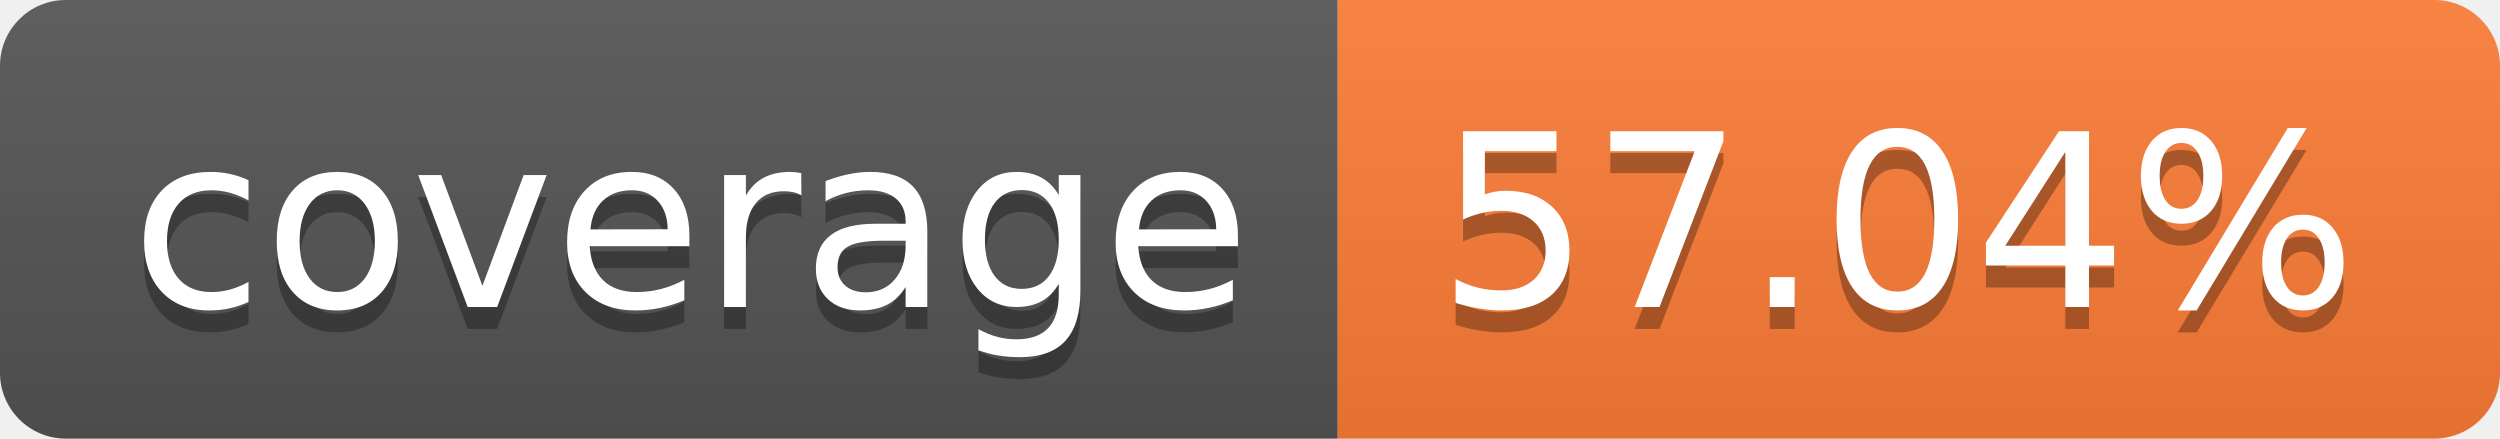
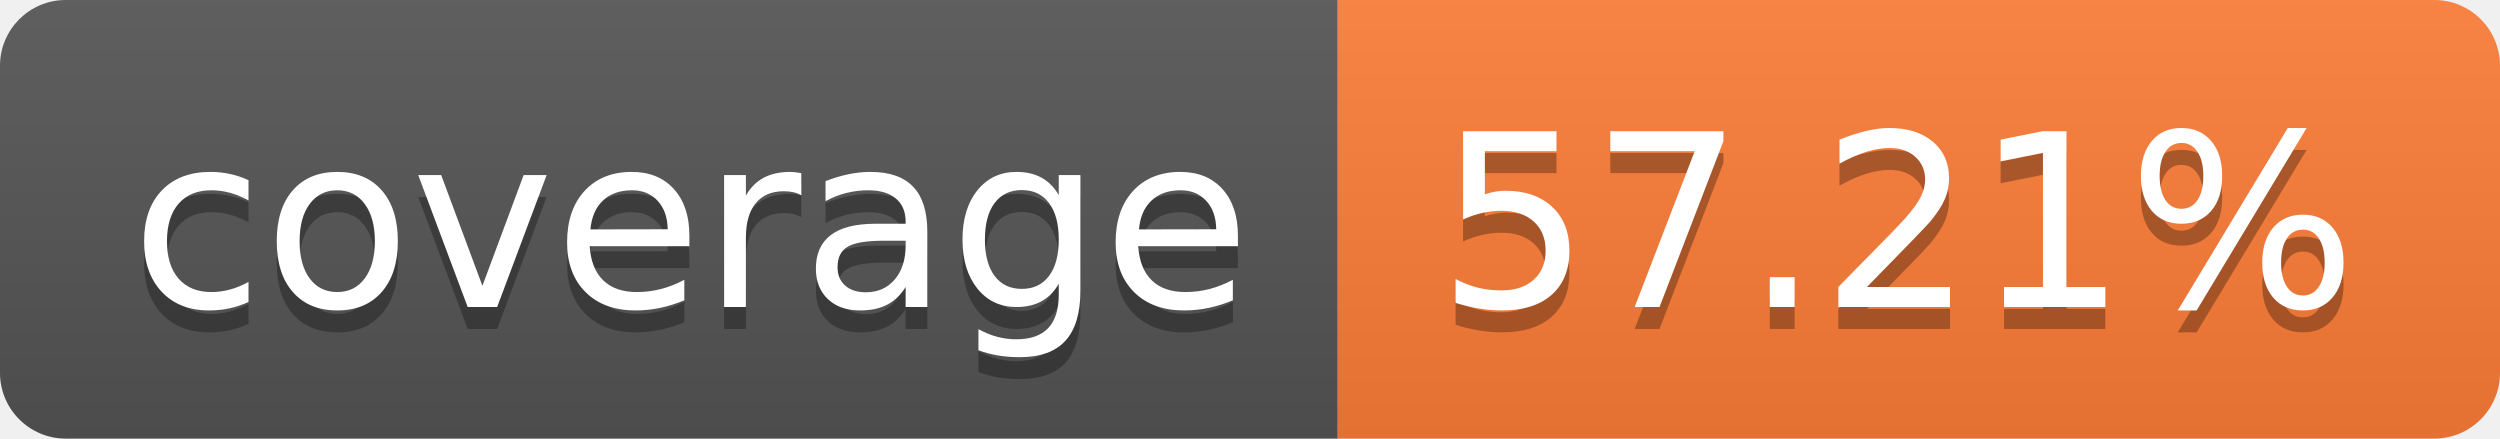
- <svg xmlns="http://www.w3.org/2000/svg" width="114" height="20" role="img" aria-label="coverage: 57.04%">
+ <svg xmlns="http://www.w3.org/2000/svg" width="114" height="20" role="img" aria-label="coverage: 57.21%">
  <linearGradient id="s" x2="0" y2="100%">
    <stop offset="0" stop-color="#bbb" stop-opacity=".1" />
    <stop offset="1" stop-opacity=".1" />
  </linearGradient>
  <clipPath id="r">
    <rect width="114" height="20" rx="3" fill="#fff" />
  </clipPath>
  <g clip-path="url(#r)">
    <rect width="61" height="20" fill="#555" />
    <rect x="61" width="53" height="20" fill="#fe7d37" />
    <rect width="114" height="20" fill="url(#s)" />
  </g>
  <g fill="#fff" text-anchor="middle" font-family="Verdana,Geneva,DejaVu Sans,sans-serif" text-rendering="geometricPrecision" font-size="110">
    <text aria-hidden="true" x="315" y="150" fill="#010101" fill-opacity=".3" transform="scale(.1)" textLength="510">coverage</text>
    <text x="315" y="140" transform="scale(.1)" fill="#fff" textLength="510">coverage</text>
-     <text aria-hidden="true" x="865" y="150" fill="#010101" fill-opacity=".3" transform="scale(.1)" textLength="430">57.04%</text>
-     <text x="865" y="140" transform="scale(.1)" fill="#fff" textLength="430">57.04%</text>
+     <text aria-hidden="true" x="865" y="150" fill="#010101" fill-opacity=".3" transform="scale(.1)" textLength="430">57.21%</text>
+     <text x="865" y="140" transform="scale(.1)" fill="#fff" textLength="430">57.21%</text>
  </g>
</svg>
